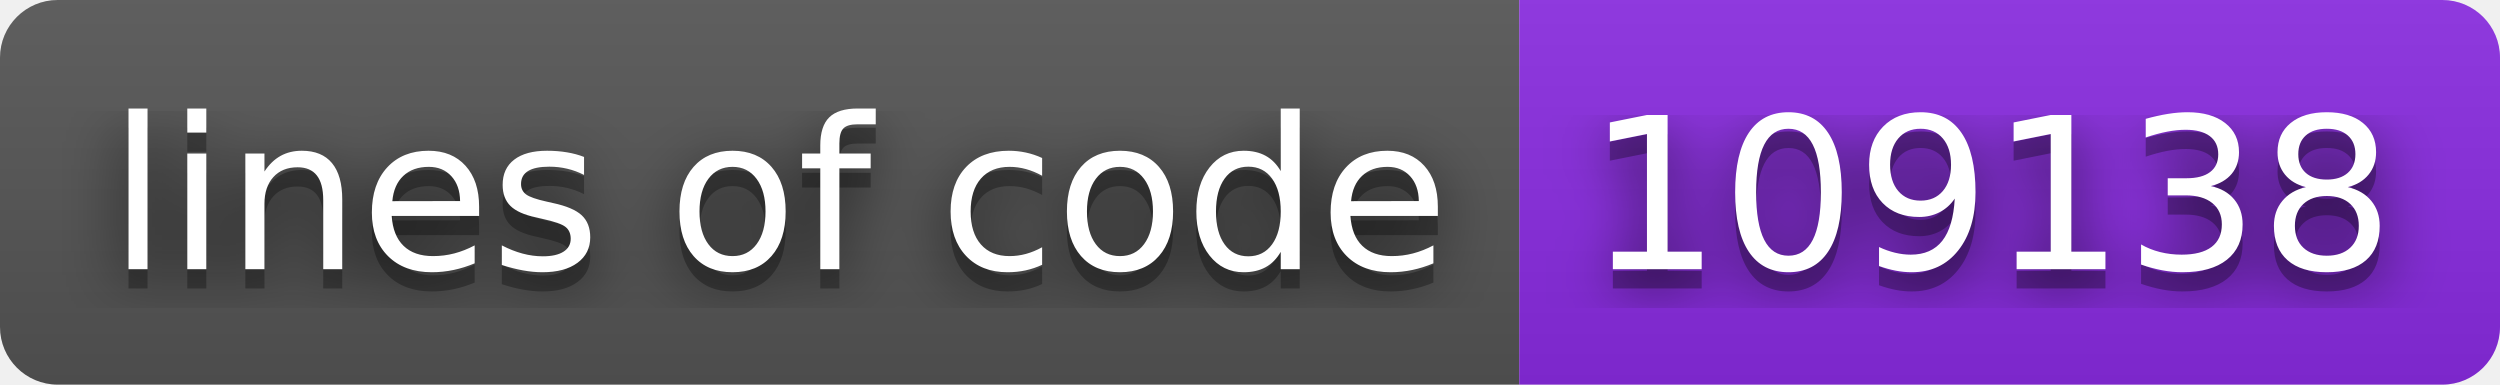
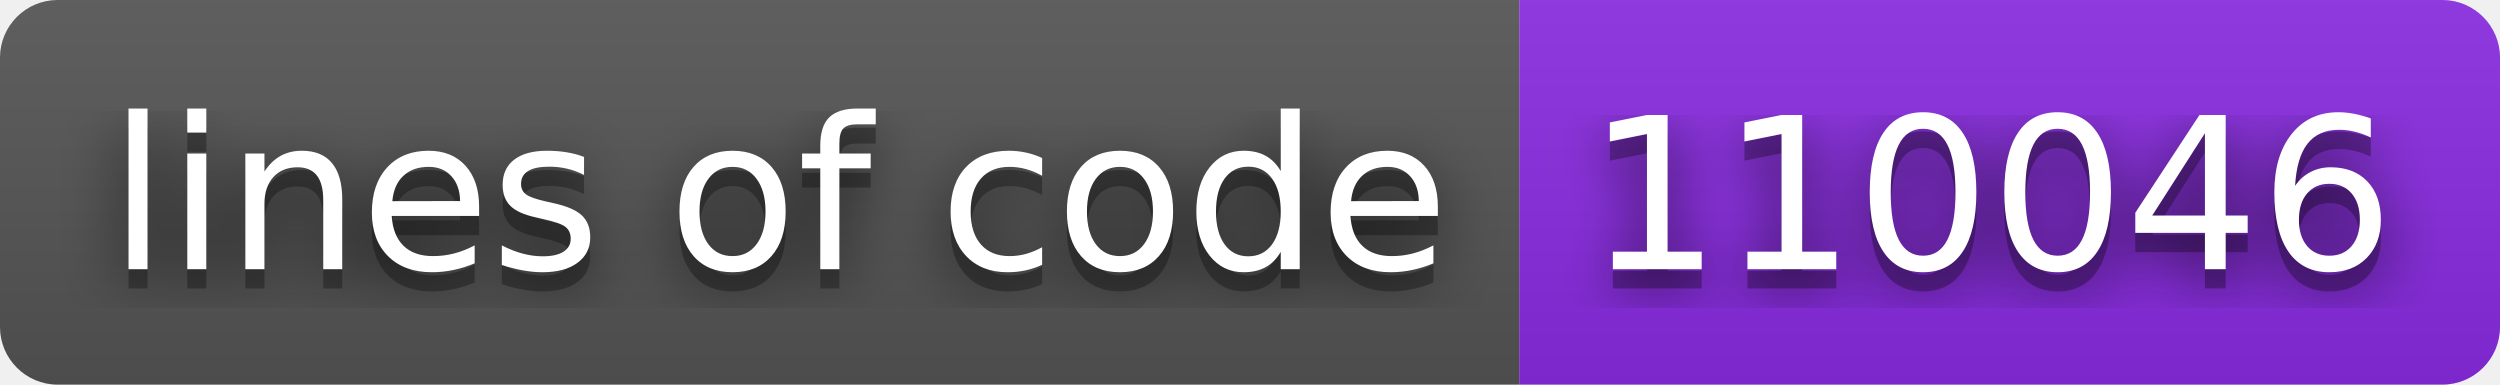
- <svg xmlns="http://www.w3.org/2000/svg" width="130" height="20" role="img" aria-label="lines of code: 109138">
+ <svg xmlns="http://www.w3.org/2000/svg" width="130" height="20" role="img" aria-label="lines of code: 110046">
  <filter id="blur">
    <feGaussianBlur stdDeviation="16" />
  </filter>
  <linearGradient id="s" x2="0" y2="100%">
    <stop offset="0" stop-color="#bbb" stop-opacity=".1" />
    <stop offset="1" stop-opacity=".1" />
  </linearGradient>
  <clipPath id="r">
    <rect width="130" height="20" rx="3" />
  </clipPath>
  <g clip-path="url(#r)">
    <rect width="79" height="20" fill="#555" />
    <rect x="79" width="51" height="20" fill="blueviolet" />
    <rect width="130" height="20" fill="url(#s)" />
  </g>
  <g fill="#fff" text-anchor="middle" font-family="Verdana,Geneva,DejaVu Sans,sans-serif" text-rendering="geometricPrecision" font-size="110">
    <g transform="scale(.1)">
      <g aria-hidden="true" fill="#010101">
        <text x="405" y="150" fill-opacity=".8" filter="url(#blur)" textLength="690">lines of code</text>
        <text x="405" y="150" fill-opacity=".3" textLength="690">lines of code</text>
      </g>
      <text x="405" y="140" textLength="690">lines of code</text>
    </g>
    <g transform="scale(.1)">
      <g aria-hidden="true" fill="#010101">
-         <text x="1035" y="150" fill-opacity=".8" filter="url(#blur)" textLength="410">109138</text>
-         <text x="1035" y="150" fill-opacity=".3" textLength="410">109138</text>
+         <text x="1035" y="150" fill-opacity=".8" filter="url(#blur)" textLength="410">110046</text>
+         <text x="1035" y="150" fill-opacity=".3" textLength="410">110046</text>
      </g>
-       <text x="1035" y="140" textLength="410">109138</text>
+       <text x="1035" y="140" textLength="410">110046</text>
    </g>
  </g>
</svg>
